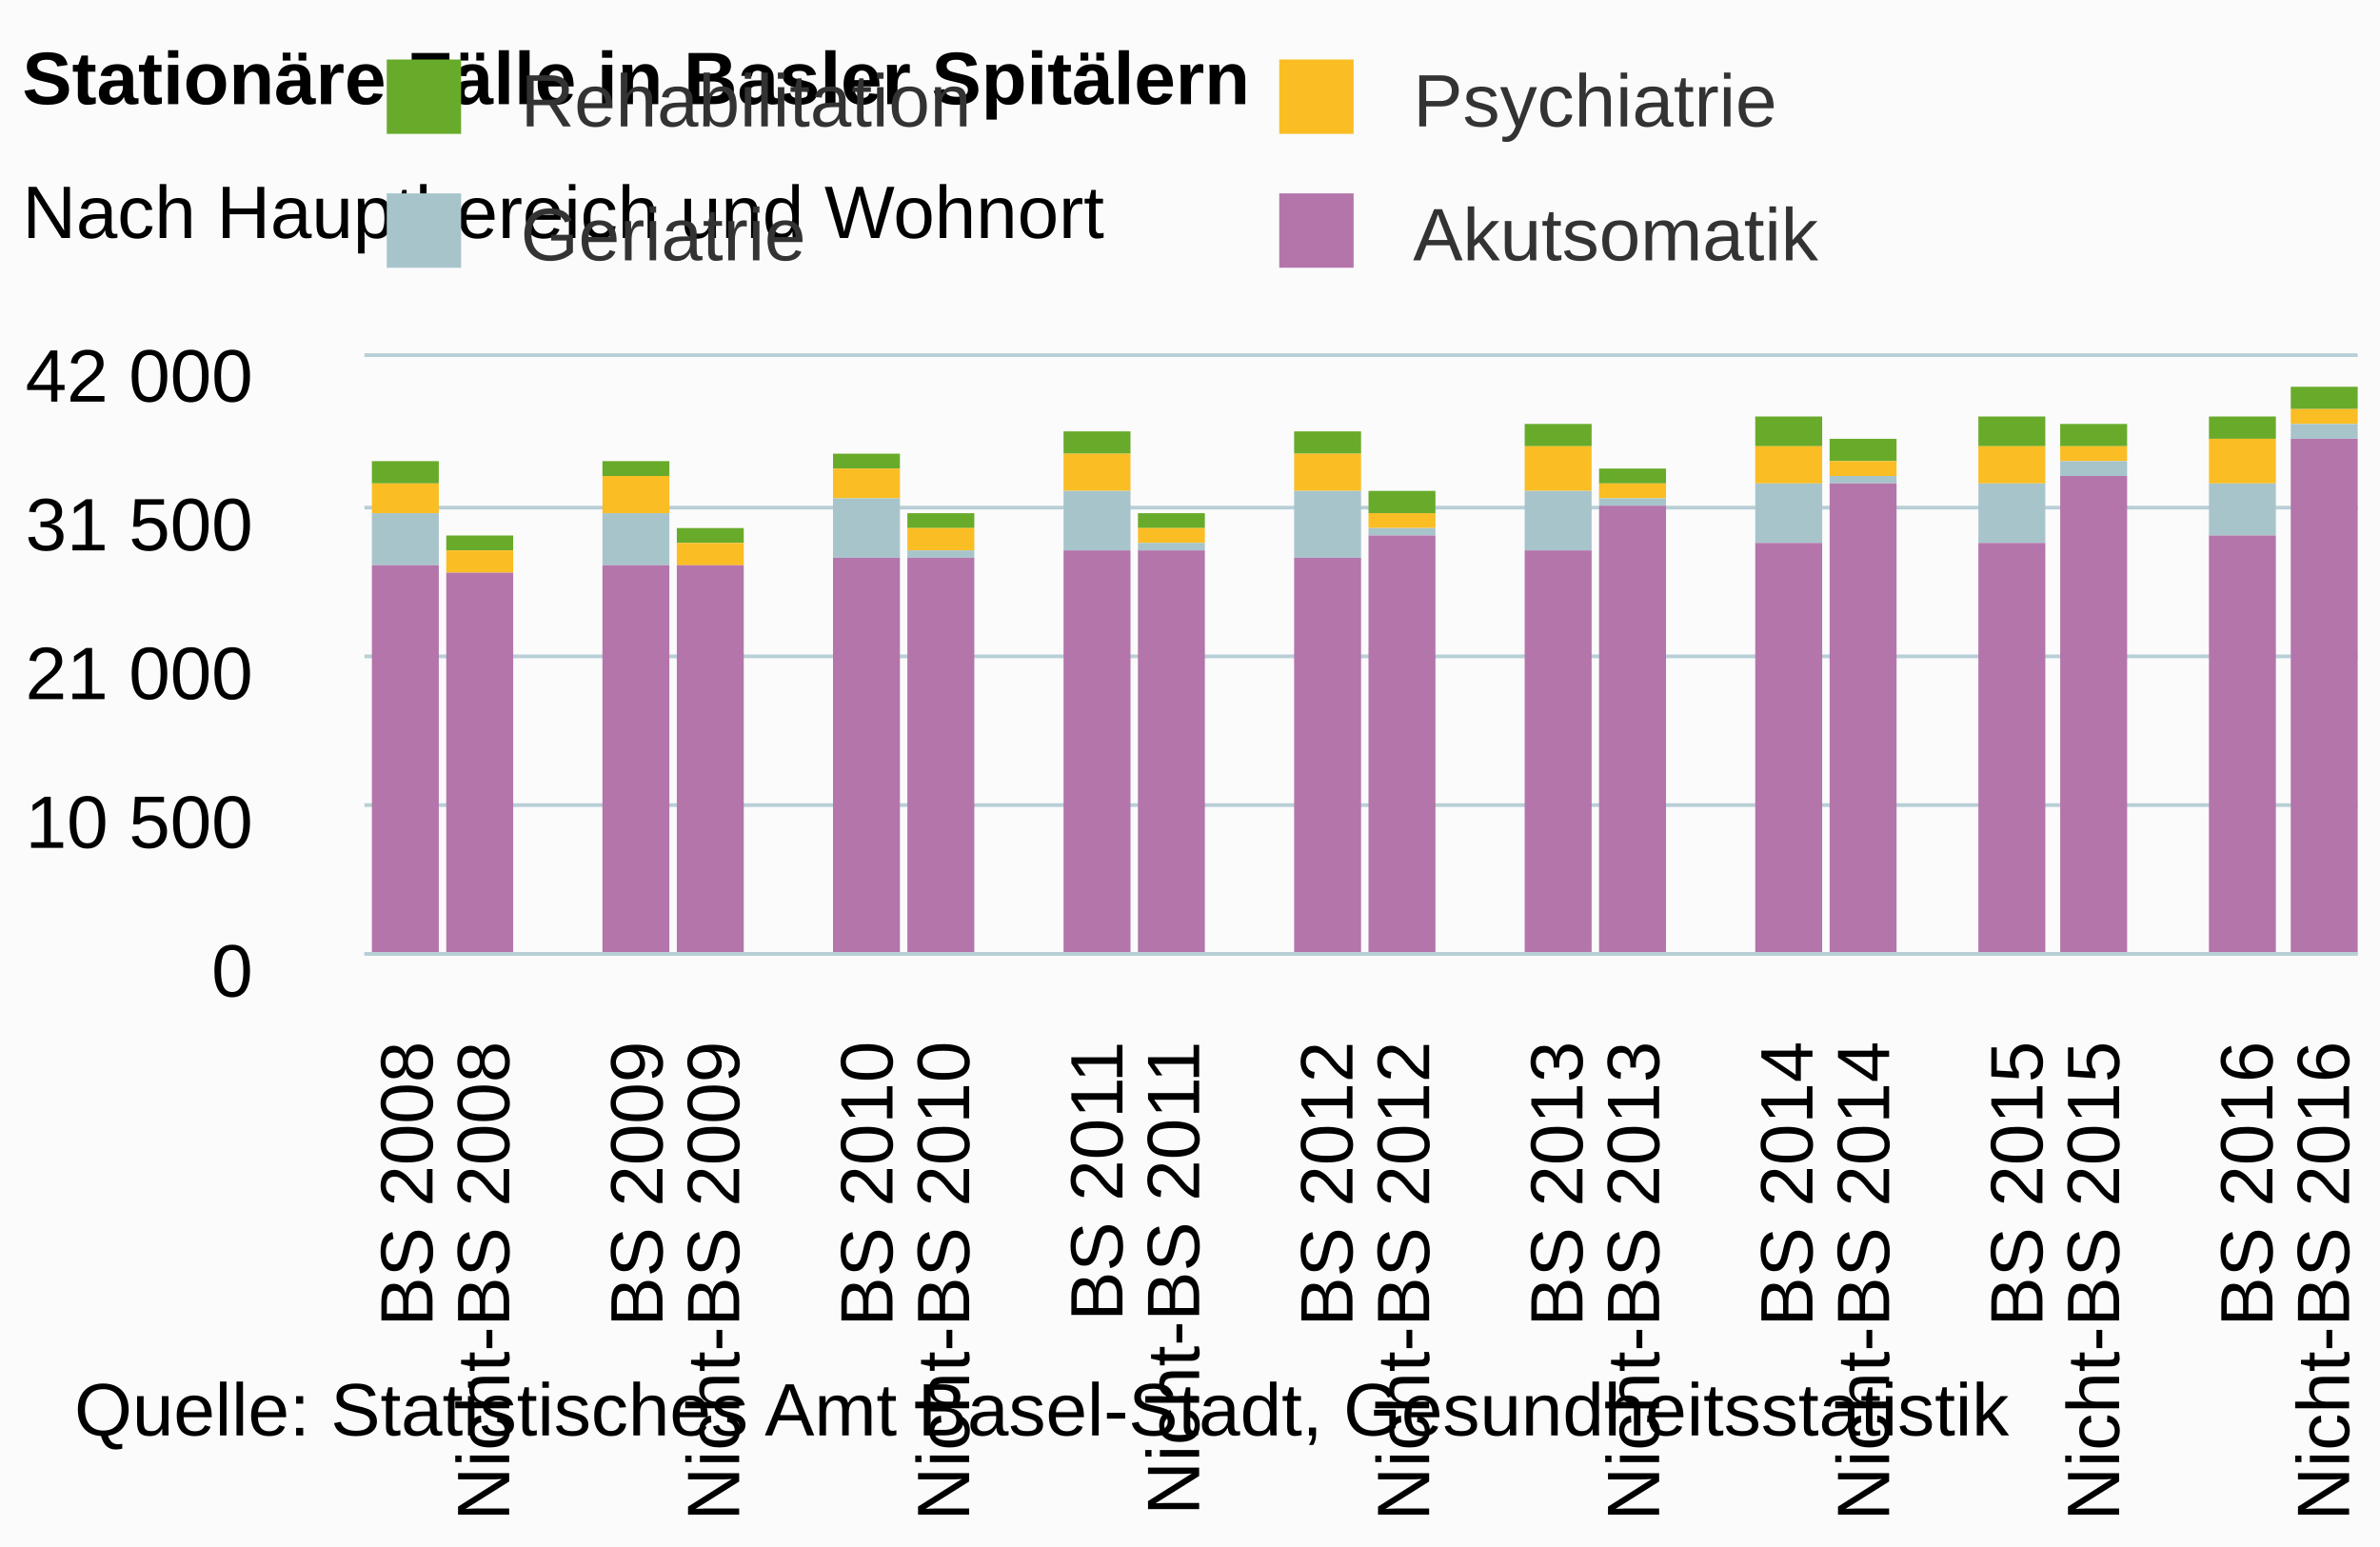
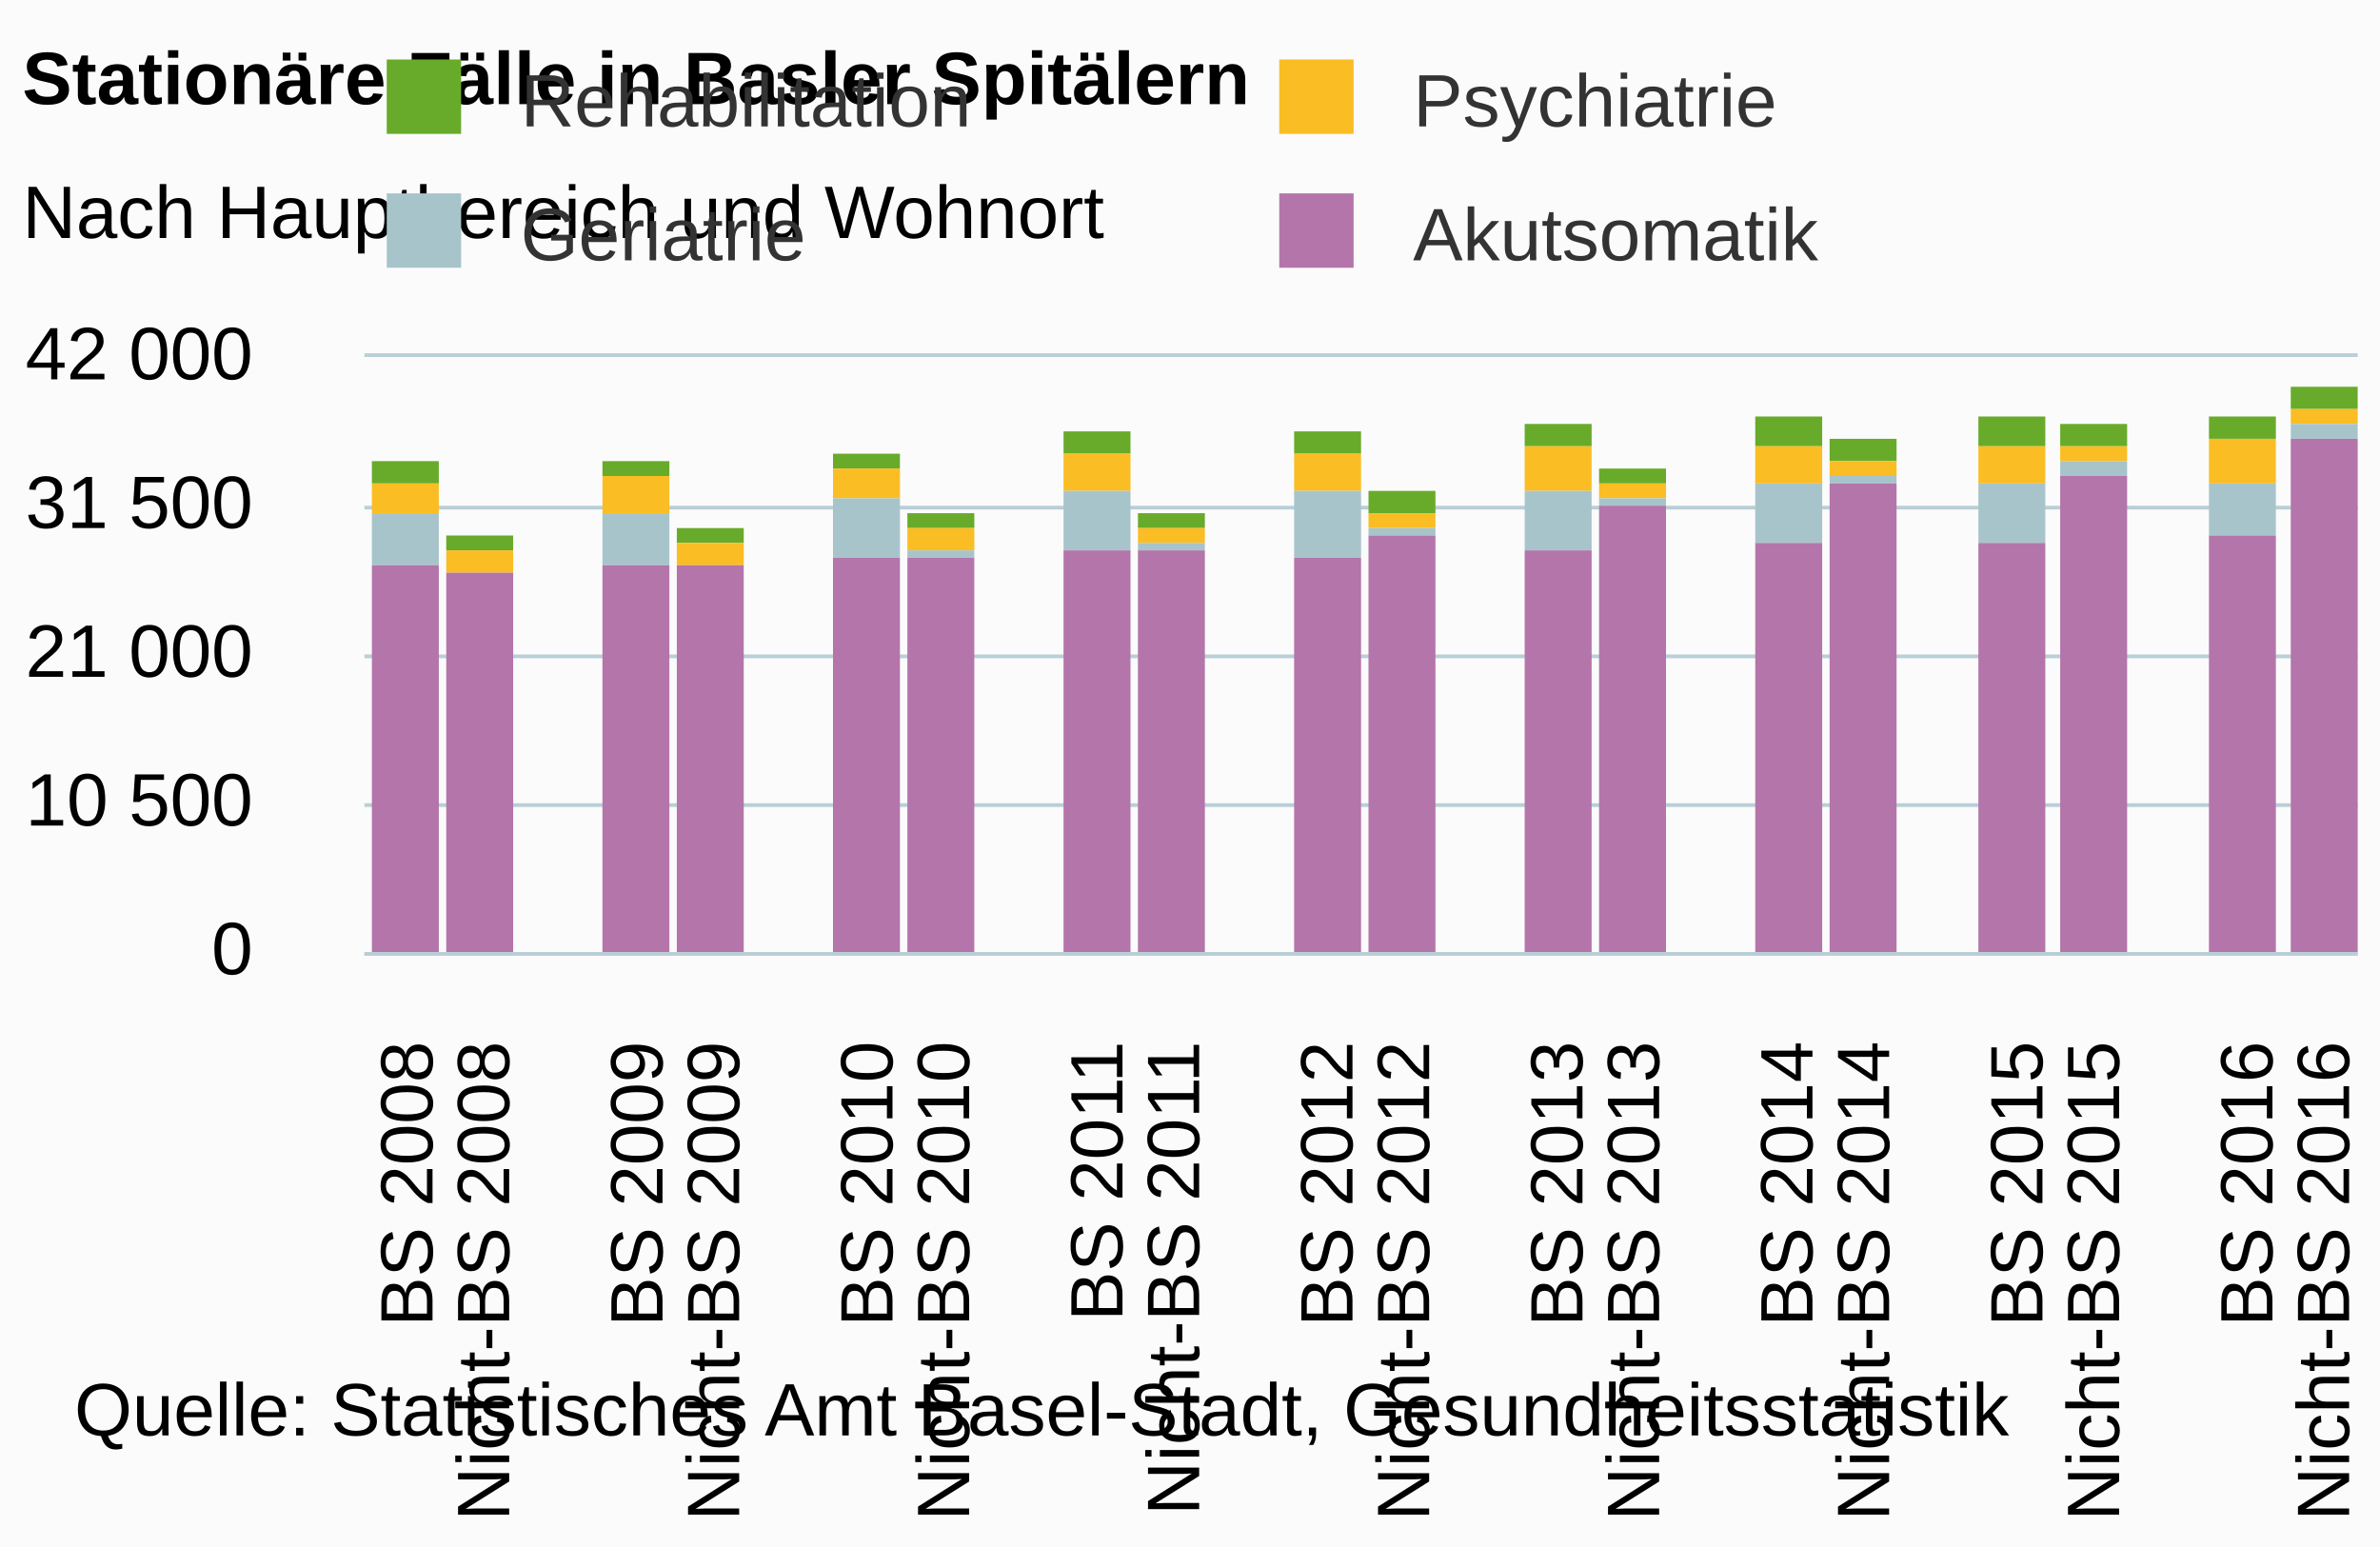
<svg xmlns="http://www.w3.org/2000/svg" version="1.1" class="highcharts-root" style="font-family:arial;font-size:12px;" viewBox="0 0 320 208">
  <defs>
    <clipPath>
      <rect x="0" y="0" width="268" height="80" fill="none" />
    </clipPath>
    <clipPath id="a">
      <rect x="0" y="0" width="268" height="80" fill="none" />
    </clipPath>
  </defs>
  <rect fill="#fbfbfb" class="highcharts-background" x="0" y="0" width="320" height="208" rx="0" ry="0" />
  <rect fill="none" class="highcharts-plot-background" x="49" y="48" width="268" height="80" />
  <g class="highcharts-pane-group" />
  <g class="highcharts-grid highcharts-xaxis-grid ">
    <path fill="none" class="highcharts-grid-line" d="M 58.5 48 L 58.5 128" opacity="1" />
    <path fill="none" class="highcharts-grid-line" d="M 69.5 48 L 69.5 128" opacity="1" />
    <path fill="none" class="highcharts-grid-line" d="M 79.5 48 L 79.5 128" opacity="1" />
    <path fill="none" class="highcharts-grid-line" d="M 89.5 48 L 89.5 128" opacity="1" />
    <path fill="none" class="highcharts-grid-line" d="M 100.5 48 L 100.5 128" opacity="1" />
    <path fill="none" class="highcharts-grid-line" d="M 110.5 48 L 110.5 128" opacity="1" />
    <path fill="none" class="highcharts-grid-line" d="M 120.5 48 L 120.5 128" opacity="1" />
    <path fill="none" class="highcharts-grid-line" d="M 130.5 48 L 130.5 128" opacity="1" />
    <path fill="none" class="highcharts-grid-line" d="M 141.5 48 L 141.5 128" opacity="1" />
    <path fill="none" class="highcharts-grid-line" d="M 151.5 48 L 151.5 128" opacity="1" />
    <path fill="none" class="highcharts-grid-line" d="M 161.5 48 L 161.5 128" opacity="1" />
    <path fill="none" class="highcharts-grid-line" d="M 172.5 48 L 172.5 128" opacity="1" />
    <path fill="none" class="highcharts-grid-line" d="M 182.5 48 L 182.5 128" opacity="1" />
    <path fill="none" class="highcharts-grid-line" d="M 192.5 48 L 192.5 128" opacity="1" />
    <path fill="none" class="highcharts-grid-line" d="M 203.5 48 L 203.5 128" opacity="1" />
    <path fill="none" class="highcharts-grid-line" d="M 213.5 48 L 213.5 128" opacity="1" />
    <path fill="none" class="highcharts-grid-line" d="M 223.5 48 L 223.5 128" opacity="1" />
    <path fill="none" class="highcharts-grid-line" d="M 234.5 48 L 234.5 128" opacity="1" />
    <path fill="none" class="highcharts-grid-line" d="M 244.5 48 L 244.5 128" opacity="1" />
    <path fill="none" class="highcharts-grid-line" d="M 254.5 48 L 254.5 128" opacity="1" />
    <path fill="none" class="highcharts-grid-line" d="M 264.5 48 L 264.5 128" opacity="1" />
    <path fill="none" class="highcharts-grid-line" d="M 275.5 48 L 275.5 128" opacity="1" />
    <path fill="none" class="highcharts-grid-line" d="M 285.5 48 L 285.5 128" opacity="1" />
    <path fill="none" class="highcharts-grid-line" d="M 295.5 48 L 295.5 128" opacity="1" />
    <path fill="none" class="highcharts-grid-line" d="M 306.5 48 L 306.5 128" opacity="1" />
    <path fill="none" class="highcharts-grid-line" d="M 316.5 48 L 316.5 128" opacity="1" />
    <path fill="none" class="highcharts-grid-line" d="M 48.5 48 L 48.5 128" opacity="1" />
  </g>
  <g class="highcharts-grid highcharts-yaxis-grid ">
    <path fill="none" stroke="#B9CFD7" stroke-width="0.5" class="highcharts-grid-line" d="M 49 128.25 L 317 128.25" opacity="1" />
    <path fill="none" stroke="#B9CFD7" stroke-width="0.5" class="highcharts-grid-line" d="M 49 108.25 L 317 108.25" opacity="1" />
    <path fill="none" stroke="#B9CFD7" stroke-width="0.5" class="highcharts-grid-line" d="M 49 88.25 L 317 88.25" opacity="1" />
    <path fill="none" stroke="#B9CFD7" stroke-width="0.5" class="highcharts-grid-line" d="M 49 68.25 L 317 68.25" opacity="1" />
    <path fill="none" stroke="#B9CFD7" stroke-width="0.5" class="highcharts-grid-line" d="M 49 47.75 L 317 47.75" opacity="1" />
  </g>
  <rect fill="none" class="highcharts-plot-border" x="49" y="48" width="268" height="80" />
  <g class="highcharts-axis highcharts-xaxis ">
    <path fill="none" class="highcharts-axis-line" stroke="#B9CFD7" stroke-width="0.5" d="M 49 128.25 L 317 128.25" />
  </g>
  <g class="highcharts-axis highcharts-yaxis ">
    <path fill="none" class="highcharts-axis-line" d="M 49 48 L 49 128" />
  </g>
  <g class="highcharts-series-group">
    <g class="highcharts-series highcharts-series-0 highcharts-column-series highcharts-color-undefined " transform="translate(49,48) scale(1 1)" clip-path="url(#a)">
      <rect x="1" y="14" width="9" height="3" fill="#68AB2B" class="highcharts-point" />
      <rect x="11" y="24" width="9" height="2" fill="#68AB2B" class="highcharts-point" />
      <rect x="32" y="14" width="9" height="2" fill="#68AB2B" class="highcharts-point" />
      <rect x="42" y="23" width="9" height="2" fill="#68AB2B" class="highcharts-point" />
      <rect x="63" y="13" width="9" height="2" fill="#68AB2B" class="highcharts-point" />
      <rect x="73" y="21" width="9" height="2" fill="#68AB2B" class="highcharts-point" />
      <rect x="94" y="10" width="9" height="3" fill="#68AB2B" class="highcharts-point" />
      <rect x="104" y="21" width="9" height="2" fill="#68AB2B" class="highcharts-point" />
      <rect x="125" y="10" width="9" height="3" fill="#68AB2B" class="highcharts-point" />
      <rect x="135" y="18" width="9" height="3" fill="#68AB2B" class="highcharts-point" />
      <rect x="156" y="9" width="9" height="3" fill="#68AB2B" class="highcharts-point" />
      <rect x="166" y="15" width="9" height="2" fill="#68AB2B" class="highcharts-point" />
      <rect x="187" y="8" width="9" height="4" fill="#68AB2B" class="highcharts-point" />
      <rect x="197" y="11" width="9" height="3" fill="#68AB2B" class="highcharts-point" />
      <rect x="217" y="8" width="9" height="4" fill="#68AB2B" class="highcharts-point" />
      <rect x="228" y="9" width="9" height="3" fill="#68AB2B" class="highcharts-point" />
      <rect x="248" y="8" width="9" height="3" fill="#68AB2B" class="highcharts-point" />
      <rect x="259" y="4" width="9" height="3" fill="#68AB2B" class="highcharts-point" />
    </g>
    <g class="highcharts-markers highcharts-series-0 highcharts-column-series highcharts-color-undefined " transform="translate(49,48) scale(1 1)" clip-path="none" />
    <g class="highcharts-series highcharts-series-1 highcharts-column-series highcharts-color-undefined " transform="translate(49,48) scale(1 1)" clip-path="url(#a)">
      <rect x="1" y="17" width="9" height="4" fill="#fabd24" class="highcharts-point" />
      <rect x="11" y="26" width="9" height="3" fill="#fabd24" class="highcharts-point" />
      <rect x="32" y="16" width="9" height="5" fill="#fabd24" class="highcharts-point" />
      <rect x="42" y="25" width="9" height="3" fill="#fabd24" class="highcharts-point" />
      <rect x="63" y="15" width="9" height="4" fill="#fabd24" class="highcharts-point" />
      <rect x="73" y="23" width="9" height="3" fill="#fabd24" class="highcharts-point" />
      <rect x="94" y="13" width="9" height="5" fill="#fabd24" class="highcharts-point" />
      <rect x="104" y="23" width="9" height="2" fill="#fabd24" class="highcharts-point" />
      <rect x="125" y="13" width="9" height="5" fill="#fabd24" class="highcharts-point" />
      <rect x="135" y="21" width="9" height="2" fill="#fabd24" class="highcharts-point" />
      <rect x="156" y="12" width="9" height="6" fill="#fabd24" class="highcharts-point" />
      <rect x="166" y="17" width="9" height="2" fill="#fabd24" class="highcharts-point" />
      <rect x="187" y="12" width="9" height="5" fill="#fabd24" class="highcharts-point" />
      <rect x="197" y="14" width="9" height="2" fill="#fabd24" class="highcharts-point" />
      <rect x="217" y="12" width="9" height="5" fill="#fabd24" class="highcharts-point" />
      <rect x="228" y="12" width="9" height="2" fill="#fabd24" class="highcharts-point" />
      <rect x="248" y="11" width="9" height="6" fill="#fabd24" class="highcharts-point" />
      <rect x="259" y="7" width="9" height="2" fill="#fabd24" class="highcharts-point" />
    </g>
    <g class="highcharts-markers highcharts-series-1 highcharts-column-series highcharts-color-undefined " transform="translate(49,48) scale(1 1)" clip-path="none" />
    <g class="highcharts-series highcharts-series-2 highcharts-column-series highcharts-color-undefined " transform="translate(49,48) scale(1 1)" clip-path="url(#a)">
      <rect x="1" y="21" width="9" height="7" fill="#a8c4cb" class="highcharts-point" />
      <rect x="11" y="29" width="9" height="0" fill="#a8c4cb" class="highcharts-point" />
      <rect x="32" y="21" width="9" height="7" fill="#a8c4cb" class="highcharts-point" />
      <rect x="42" y="28" width="9" height="0" fill="#a8c4cb" class="highcharts-point" />
      <rect x="63" y="19" width="9" height="8" fill="#a8c4cb" class="highcharts-point" />
      <rect x="73" y="26" width="9" height="1" fill="#a8c4cb" class="highcharts-point" />
      <rect x="94" y="18" width="9" height="8" fill="#a8c4cb" class="highcharts-point" />
      <rect x="104" y="25" width="9" height="1" fill="#a8c4cb" class="highcharts-point" />
      <rect x="125" y="18" width="9" height="9" fill="#a8c4cb" class="highcharts-point" />
      <rect x="135" y="23" width="9" height="1" fill="#a8c4cb" class="highcharts-point" />
      <rect x="156" y="18" width="9" height="8" fill="#a8c4cb" class="highcharts-point" />
      <rect x="166" y="19" width="9" height="1" fill="#a8c4cb" class="highcharts-point" />
      <rect x="187" y="17" width="9" height="8" fill="#a8c4cb" class="highcharts-point" />
      <rect x="197" y="16" width="9" height="1" fill="#a8c4cb" class="highcharts-point" />
      <rect x="217" y="17" width="9" height="8" fill="#a8c4cb" class="highcharts-point" />
      <rect x="228" y="14" width="9" height="2" fill="#a8c4cb" class="highcharts-point" />
      <rect x="248" y="17" width="9" height="7" fill="#a8c4cb" class="highcharts-point" />
      <rect x="259" y="9" width="9" height="2" fill="#a8c4cb" class="highcharts-point" />
    </g>
    <g class="highcharts-markers highcharts-series-2 highcharts-column-series highcharts-color-undefined " transform="translate(49,48) scale(1 1)" clip-path="none" />
    <g class="highcharts-series highcharts-series-3 highcharts-column-series highcharts-color-undefined " transform="translate(49,48) scale(1 1)" clip-path="url(#a)">
      <rect x="1" y="28" width="9" height="53" fill="#b475ab" class="highcharts-point" />
      <rect x="11" y="29" width="9" height="52" fill="#b475ab" class="highcharts-point" />
      <rect x="32" y="28" width="9" height="53" fill="#b475ab" class="highcharts-point" />
      <rect x="42" y="28" width="9" height="53" fill="#b475ab" class="highcharts-point" />
      <rect x="63" y="27" width="9" height="54" fill="#b475ab" class="highcharts-point" />
      <rect x="73" y="27" width="9" height="54" fill="#b475ab" class="highcharts-point" />
      <rect x="94" y="26" width="9" height="55" fill="#b475ab" class="highcharts-point" />
      <rect x="104" y="26" width="9" height="55" fill="#b475ab" class="highcharts-point" />
      <rect x="125" y="27" width="9" height="54" fill="#b475ab" class="highcharts-point" />
      <rect x="135" y="24" width="9" height="57" fill="#b475ab" class="highcharts-point" />
      <rect x="156" y="26" width="9" height="55" fill="#b475ab" class="highcharts-point" />
      <rect x="166" y="20" width="9" height="61" fill="#b475ab" class="highcharts-point" />
      <rect x="187" y="25" width="9" height="56" fill="#b475ab" class="highcharts-point" />
      <rect x="197" y="17" width="9" height="64" fill="#b475ab" class="highcharts-point" />
      <rect x="217" y="25" width="9" height="56" fill="#b475ab" class="highcharts-point" />
      <rect x="228" y="16" width="9" height="65" fill="#b475ab" class="highcharts-point" />
      <rect x="248" y="24" width="9" height="57" fill="#b475ab" class="highcharts-point" />
      <rect x="259" y="11" width="9" height="70" fill="#b475ab" class="highcharts-point" />
    </g>
    <g class="highcharts-markers highcharts-series-3 highcharts-column-series highcharts-color-undefined " transform="translate(49,48) scale(1 1)" clip-path="none" />
  </g>
  <text x="3" text-anchor="start" class="highcharts-title" style="color:#000000;font-size:10px;font-weight:bold;fill:#000000;" y="14">
    <tspan>Stationäre Fälle in Basler Spitälern</tspan>
  </text>
  <text x="3" text-anchor="start" class="highcharts-subtitle" style="color:#000000;font-size:10px;font-weight:normal;font-family:arial;fill:#000000;" y="32">
    <tspan>Nach Hauptbereich und Wohnort</tspan>
  </text>
  <g class="highcharts-legend" transform="translate(47,7)">
    <rect fill="none" class="highcharts-legend-box" rx="0" ry="0" x="0" y="0" width="224" height="35" visibility="visible" />
    <g>
      <g>
        <g class="highcharts-legend-item highcharts-column-series highcharts-color-undefined highcharts-series-0" transform="translate(2,-3)">
          <text x="21" style="color:#333333;font-size:10px;font-weight:normal;cursor:pointer;fill:#333333;" text-anchor="start" y="13">
            <tspan>Rehabilitation</tspan>
          </text>
          <rect x="3" y="4" width="10" height="10" fill="#68AB2B" class="highcharts-point" />
        </g>
        <g class="highcharts-legend-item highcharts-column-series highcharts-color-undefined highcharts-series-1" transform="translate(122,-3)">
          <text x="21" y="13" style="color:#333333;font-size:10px;font-weight:normal;cursor:pointer;fill:#333333;" text-anchor="start">
            <tspan>Psychiatrie</tspan>
          </text>
          <rect x="3" y="4" width="10" height="10" fill="#fabd24" class="highcharts-point" />
        </g>
        <g class="highcharts-legend-item highcharts-column-series highcharts-color-undefined highcharts-series-2" transform="translate(2,15)">
          <text x="21" y="13" style="color:#333333;font-size:10px;font-weight:normal;cursor:pointer;fill:#333333;" text-anchor="start">
            <tspan>Geriatrie</tspan>
          </text>
          <rect x="3" y="4" width="10" height="10" fill="#a8c4cb" class="highcharts-point" />
        </g>
        <g class="highcharts-legend-item highcharts-column-series highcharts-color-undefined highcharts-series-3" transform="translate(122,15)">
          <text x="21" y="13" style="color:#333333;font-size:10px;font-weight:normal;cursor:pointer;fill:#333333;" text-anchor="start">
            <tspan>Akutsomatik</tspan>
          </text>
          <rect x="3" y="4" width="10" height="10" fill="#b475ab" class="highcharts-point" />
        </g>
      </g>
    </g>
  </g>
  <g class="highcharts-axis-labels highcharts-xaxis-labels ">
    <text x="58.154" style="color:#000000;cursor:default;font-size:10;fill:#000000;" text-anchor="end" transform="translate(0,0) rotate(-90 58.15385 140)" y="140" opacity="1">
      <tspan>BS 2008</tspan>
    </text>
    <text x="68.462" style="color:#000000;cursor:default;font-size:10;fill:#000000;" text-anchor="end" transform="translate(0,0) rotate(-90 68.46154 140)" y="140" opacity="1">
      <tspan>Nicht-BS 2008</tspan>
    </text>
    <text x="78.769" style="color:#000000;cursor:default;font-size:10;fill:#000000;" text-anchor="end" transform="translate(0,0) rotate(-90 78.76923 140)" y="140" opacity="1" />
    <text x="89.077" style="color:#000000;cursor:default;font-size:10;fill:#000000;" text-anchor="end" transform="translate(0,0) rotate(-90 89.07692 140)" y="140" opacity="1">
      <tspan>BS 2009</tspan>
    </text>
    <text x="99.385" style="color:#000000;cursor:default;font-size:10;fill:#000000;" text-anchor="end" transform="translate(0,0) rotate(-90 99.38462 140)" y="140" opacity="1">
      <tspan>Nicht-BS 2009</tspan>
    </text>
    <text x="109.692" style="color:#000000;cursor:default;font-size:10;fill:#000000;" text-anchor="end" transform="translate(0,0) rotate(-90 109.6923 140)" y="140" opacity="1" />
    <text x="120" style="color:#000000;cursor:default;font-size:10;fill:#000000;" text-anchor="end" transform="translate(0,0) rotate(-90 120 140)" y="140" opacity="1">
      <tspan>BS 2010</tspan>
    </text>
    <text x="130.308" style="color:#000000;cursor:default;font-size:10;fill:#000000;" text-anchor="end" transform="translate(0,0) rotate(-90 130.3077 140)" y="140" opacity="1">
      <tspan>Nicht-BS 2010</tspan>
    </text>
    <text x="140.615" style="color:#000000;cursor:default;font-size:10;fill:#000000;" text-anchor="end" transform="translate(0,0) rotate(-90 140.6154 140)" y="140" opacity="1" />
    <text x="150.923" style="color:#000000;cursor:default;font-size:10;fill:#000000;" text-anchor="end" transform="translate(0,0) rotate(-90 150.9231 140)" y="140" opacity="1">
      <tspan>BS 2011</tspan>
    </text>
    <text x="161.231" style="color:#000000;cursor:default;font-size:10;fill:#000000;" text-anchor="end" transform="translate(0,0) rotate(-90 161.2308 140)" y="140" opacity="1">
      <tspan>Nicht-BS 2011</tspan>
    </text>
    <text x="171.538" style="color:#000000;cursor:default;font-size:10;fill:#000000;" text-anchor="end" transform="translate(0,0) rotate(-90 171.5385 140)" y="140" opacity="1" />
    <text x="181.846" style="color:#000000;cursor:default;font-size:10;fill:#000000;" text-anchor="end" transform="translate(0,0) rotate(-90 181.8462 140)" y="140" opacity="1">
      <tspan>BS 2012</tspan>
    </text>
    <text x="192.154" style="color:#000000;cursor:default;font-size:10;fill:#000000;" text-anchor="end" transform="translate(0,0) rotate(-90 192.1538 140)" y="140" opacity="1">
      <tspan>Nicht-BS 2012</tspan>
    </text>
    <text x="202.462" style="color:#000000;cursor:default;font-size:10;fill:#000000;" text-anchor="end" transform="translate(0,0) rotate(-90 202.4615 140)" y="140" opacity="1" />
    <text x="212.769" style="color:#000000;cursor:default;font-size:10;fill:#000000;" text-anchor="end" transform="translate(0,0) rotate(-90 212.7692 140)" y="140" opacity="1">
      <tspan>BS 2013</tspan>
    </text>
    <text x="223.077" style="color:#000000;cursor:default;font-size:10;fill:#000000;" text-anchor="end" transform="translate(0,0) rotate(-90 223.0769 140)" y="140" opacity="1">
      <tspan>Nicht-BS 2013</tspan>
    </text>
    <text x="233.385" style="color:#000000;cursor:default;font-size:10;fill:#000000;" text-anchor="end" transform="translate(0,0) rotate(-90 233.3846 140)" y="140" opacity="1" />
    <text x="243.692" style="color:#000000;cursor:default;font-size:10;fill:#000000;" text-anchor="end" transform="translate(0,0) rotate(-90 243.6923 140)" y="140" opacity="1">
      <tspan>BS 2014</tspan>
    </text>
    <text x="254" style="color:#000000;cursor:default;font-size:10;fill:#000000;" text-anchor="end" transform="translate(0,0) rotate(-90 254 140)" y="140" opacity="1">
      <tspan>Nicht-BS 2014</tspan>
    </text>
    <text x="264.308" style="color:#000000;cursor:default;font-size:10;fill:#000000;" text-anchor="end" transform="translate(0,0) rotate(-90 264.3077 140)" y="140" opacity="1" />
    <text x="274.615" style="color:#000000;cursor:default;font-size:10;fill:#000000;" text-anchor="end" transform="translate(0,0) rotate(-90 274.6154 140)" y="140" opacity="1">
      <tspan>BS 2015</tspan>
    </text>
    <text x="284.923" style="color:#000000;cursor:default;font-size:10;fill:#000000;" text-anchor="end" transform="translate(0,0) rotate(-90 284.9231 140)" y="140" opacity="1">
      <tspan>Nicht-BS 2015</tspan>
    </text>
    <text x="295.231" style="color:#000000;cursor:default;font-size:10;fill:#000000;" text-anchor="end" transform="translate(0,0) rotate(-90 295.2308 140)" y="140" opacity="1" />
    <text x="305.538" style="color:#000000;cursor:default;font-size:10;fill:#000000;" text-anchor="end" transform="translate(0,0) rotate(-90 305.5385 140)" y="140" opacity="1">
      <tspan>BS 2016</tspan>
    </text>
    <text x="315.846" style="color:#000000;cursor:default;font-size:10;fill:#000000;" text-anchor="end" transform="translate(0,0) rotate(-90 315.8462 140)" y="140" opacity="1">
      <tspan>Nicht-BS 2016</tspan>
    </text>
  </g>
  <g class="highcharts-axis-labels highcharts-yaxis-labels ">
-     <text x="34" style="color:#000000;cursor:default;font-size:10;fill:#000000;" text-anchor="end" transform="translate(0,0)" y="134" opacity="1">
+     <text x="34" style="color:#000000;cursor:default;font-size:10;fill:#000000;" text-anchor="end" transform="translate(0,0)" y="131" opacity="1">
      <tspan>0</tspan>
    </text>
-     <text x="34" style="color:#000000;cursor:default;font-size:10;fill:#000000;" text-anchor="end" transform="translate(0,0)" y="114" opacity="1">
+     <text x="34" style="color:#000000;cursor:default;font-size:10;fill:#000000;" text-anchor="end" transform="translate(0,0)" y="111" opacity="1">
      <tspan>10 500</tspan>
    </text>
-     <text x="34" style="color:#000000;cursor:default;font-size:10;fill:#000000;" text-anchor="end" transform="translate(0,0)" y="94" opacity="1">
+     <text x="34" style="color:#000000;cursor:default;font-size:10;fill:#000000;" text-anchor="end" transform="translate(0,0)" y="91" opacity="1">
      <tspan>21 000</tspan>
    </text>
-     <text x="34" style="color:#000000;cursor:default;font-size:10;fill:#000000;" text-anchor="end" transform="translate(0,0)" y="74" opacity="1">
+     <text x="34" style="color:#000000;cursor:default;font-size:10;fill:#000000;" text-anchor="end" transform="translate(0,0)" y="71" opacity="1">
      <tspan>31 500</tspan>
    </text>
-     <text x="34" style="color:#000000;cursor:default;font-size:10;fill:#000000;" text-anchor="end" transform="translate(0,0)" y="54" opacity="1">
+     <text x="34" style="color:#000000;cursor:default;font-size:10;fill:#000000;" text-anchor="end" transform="translate(0,0)" y="51" opacity="1">
      <tspan>42 000</tspan>
    </text>
  </g>
  <text x="10" class="highcharts-credits" text-anchor="start" style="cursor:default;color:#000000;font-size:10;fill:#000000;" y="193">
    <tspan>Quelle: Statistisches Amt Basel-Stadt, Gesundheitsstatistik</tspan>
  </text>
</svg>
